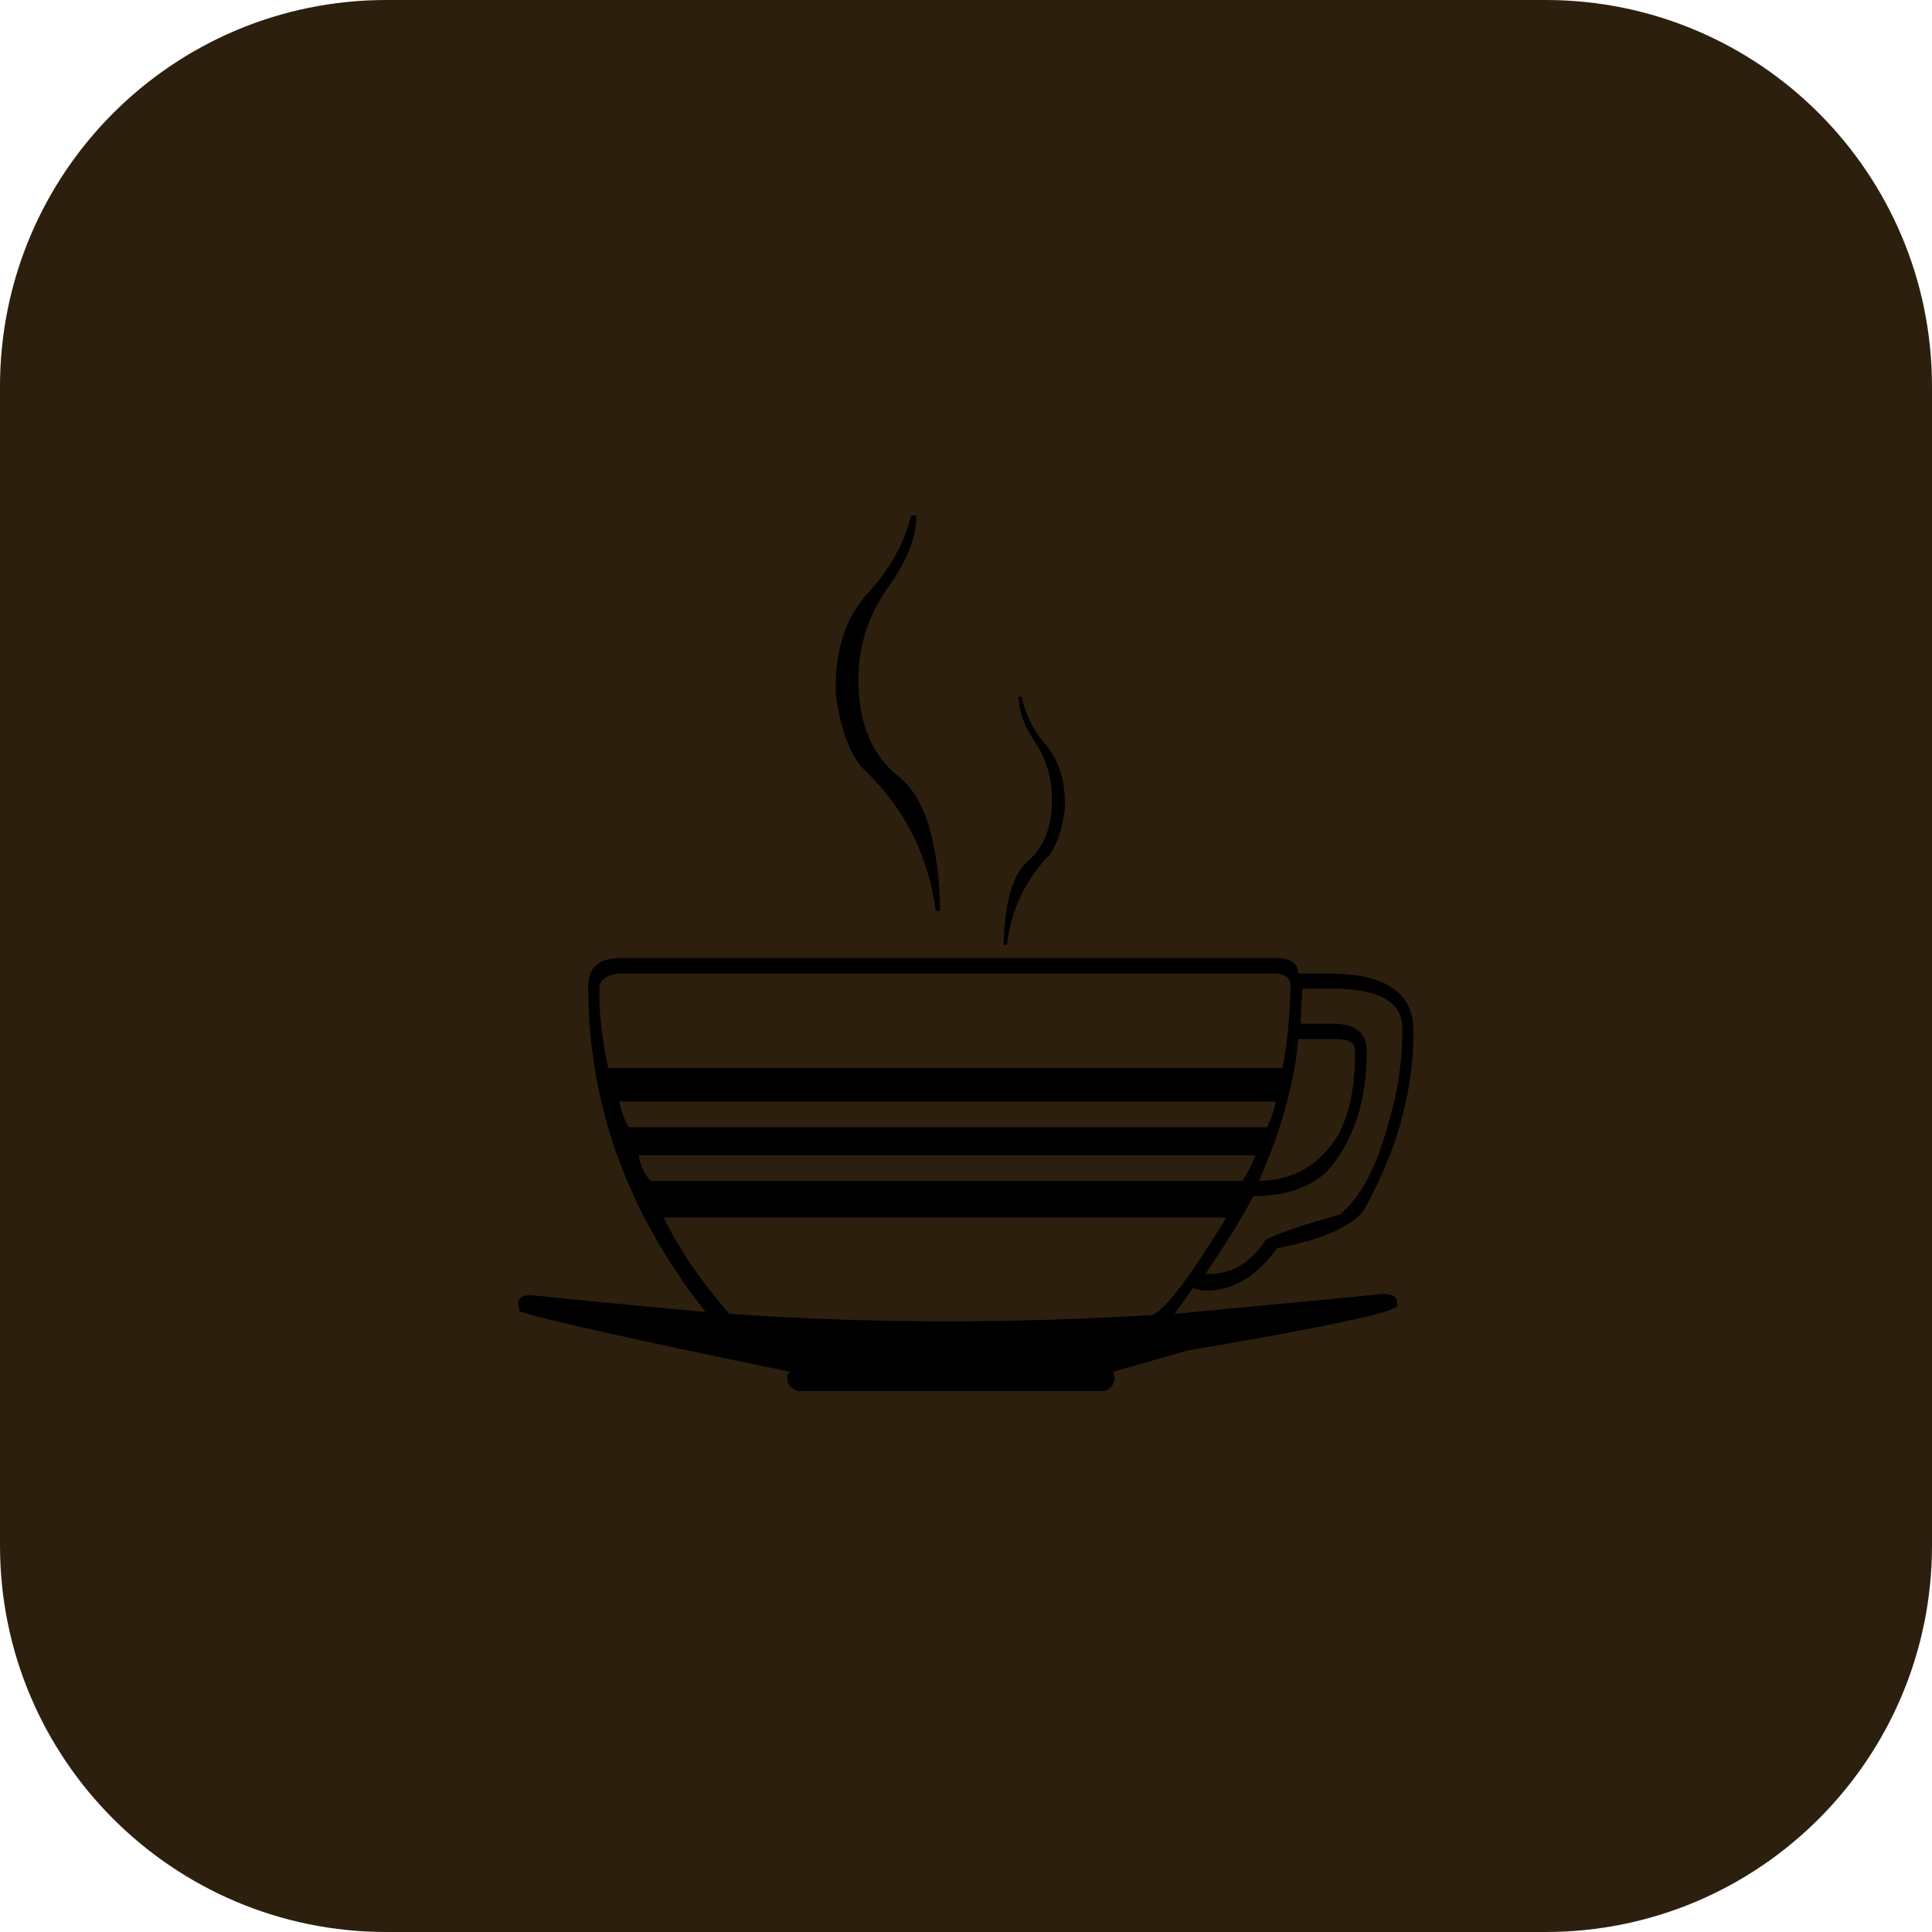
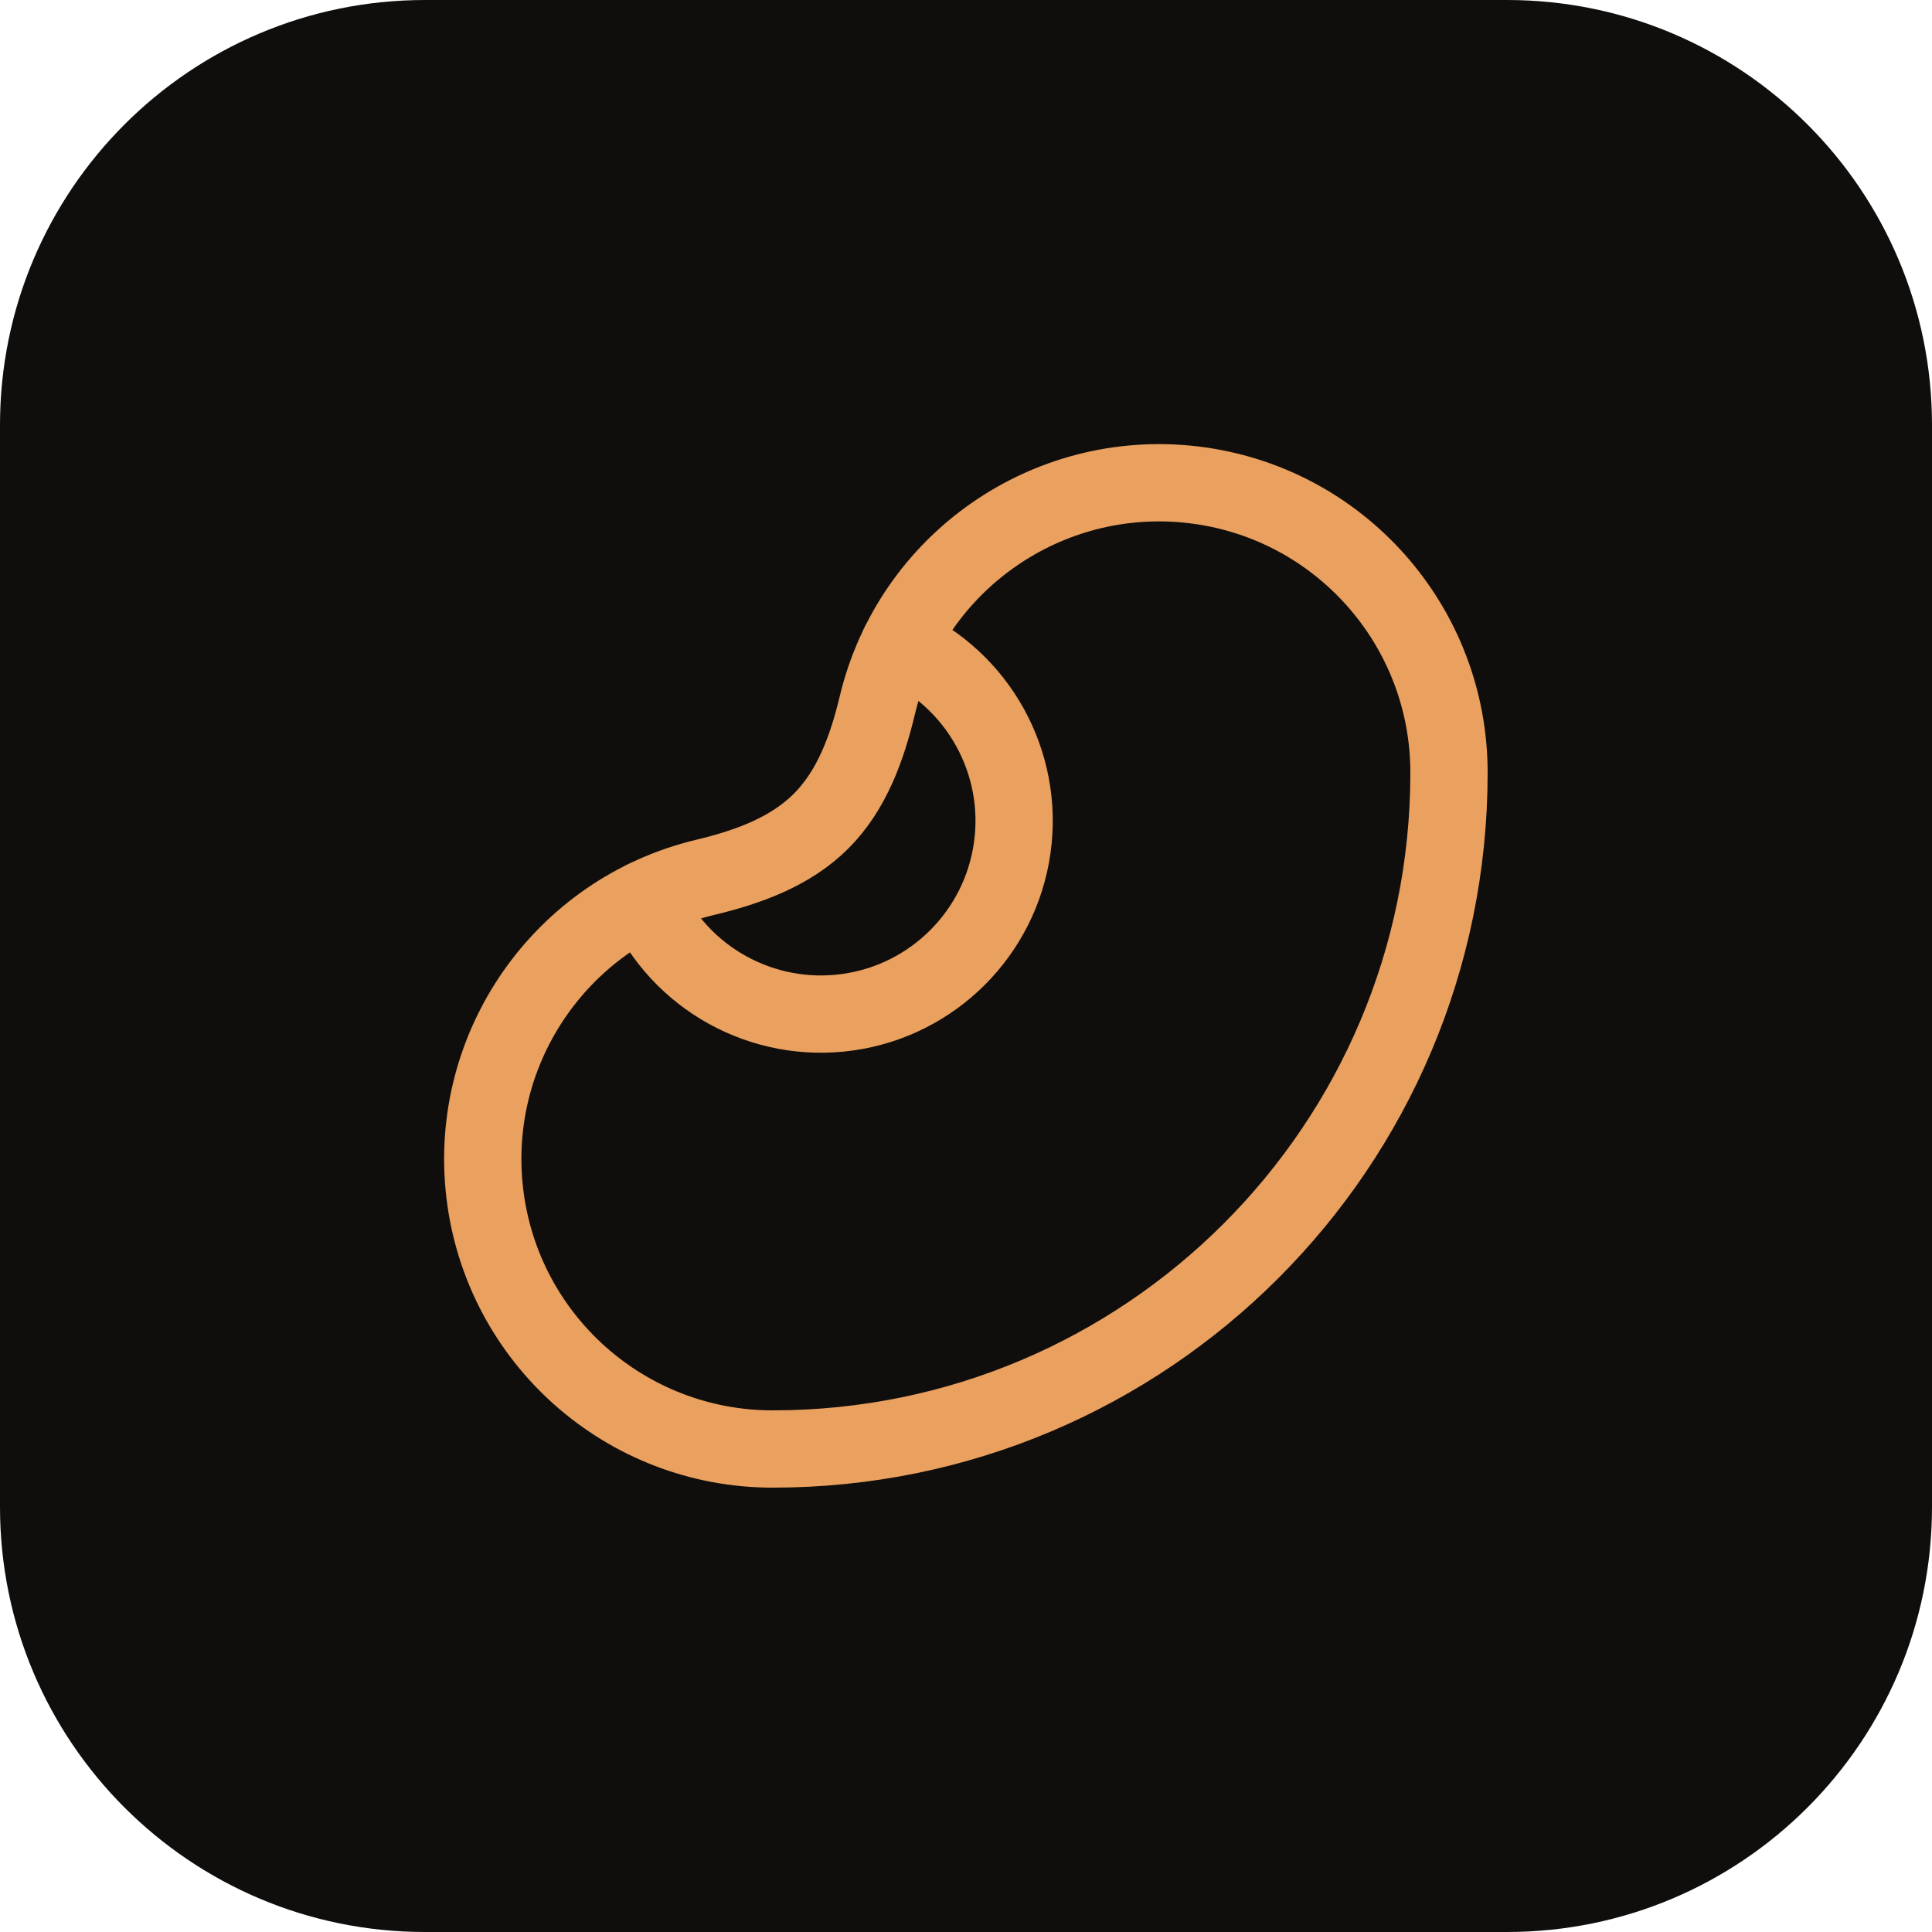
<svg xmlns="http://www.w3.org/2000/svg" viewBox="0 0 100 100">
-   <rect width="100" height="100" rx="20" fill="#2d1f0e" />
-   <text x="50" y="72" font-size="62" text-anchor="middle">☕</text>
+   <rect width="100" height="100" rx="22" fill="#100e0c" />
+   <g transform="translate(20 20) scale(2.5)" fill="none" stroke="#eaa05e" stroke-width="1.6" stroke-linecap="round" stroke-linejoin="round">
+     <path d="M10.165 6.598C9.954 7.478 9.64 8.36 9 9c-.64.64-1.521.954-2.402 1.165A6 6 0 0 0 8 22c7.732 0 14-6.268 14-14a6 6 0 0 0-11.835-1.402Z" />
+     <path d="M5.341 10.62a4 4 0 1 0 5.279-5.28" />
+   </g>
</svg>
